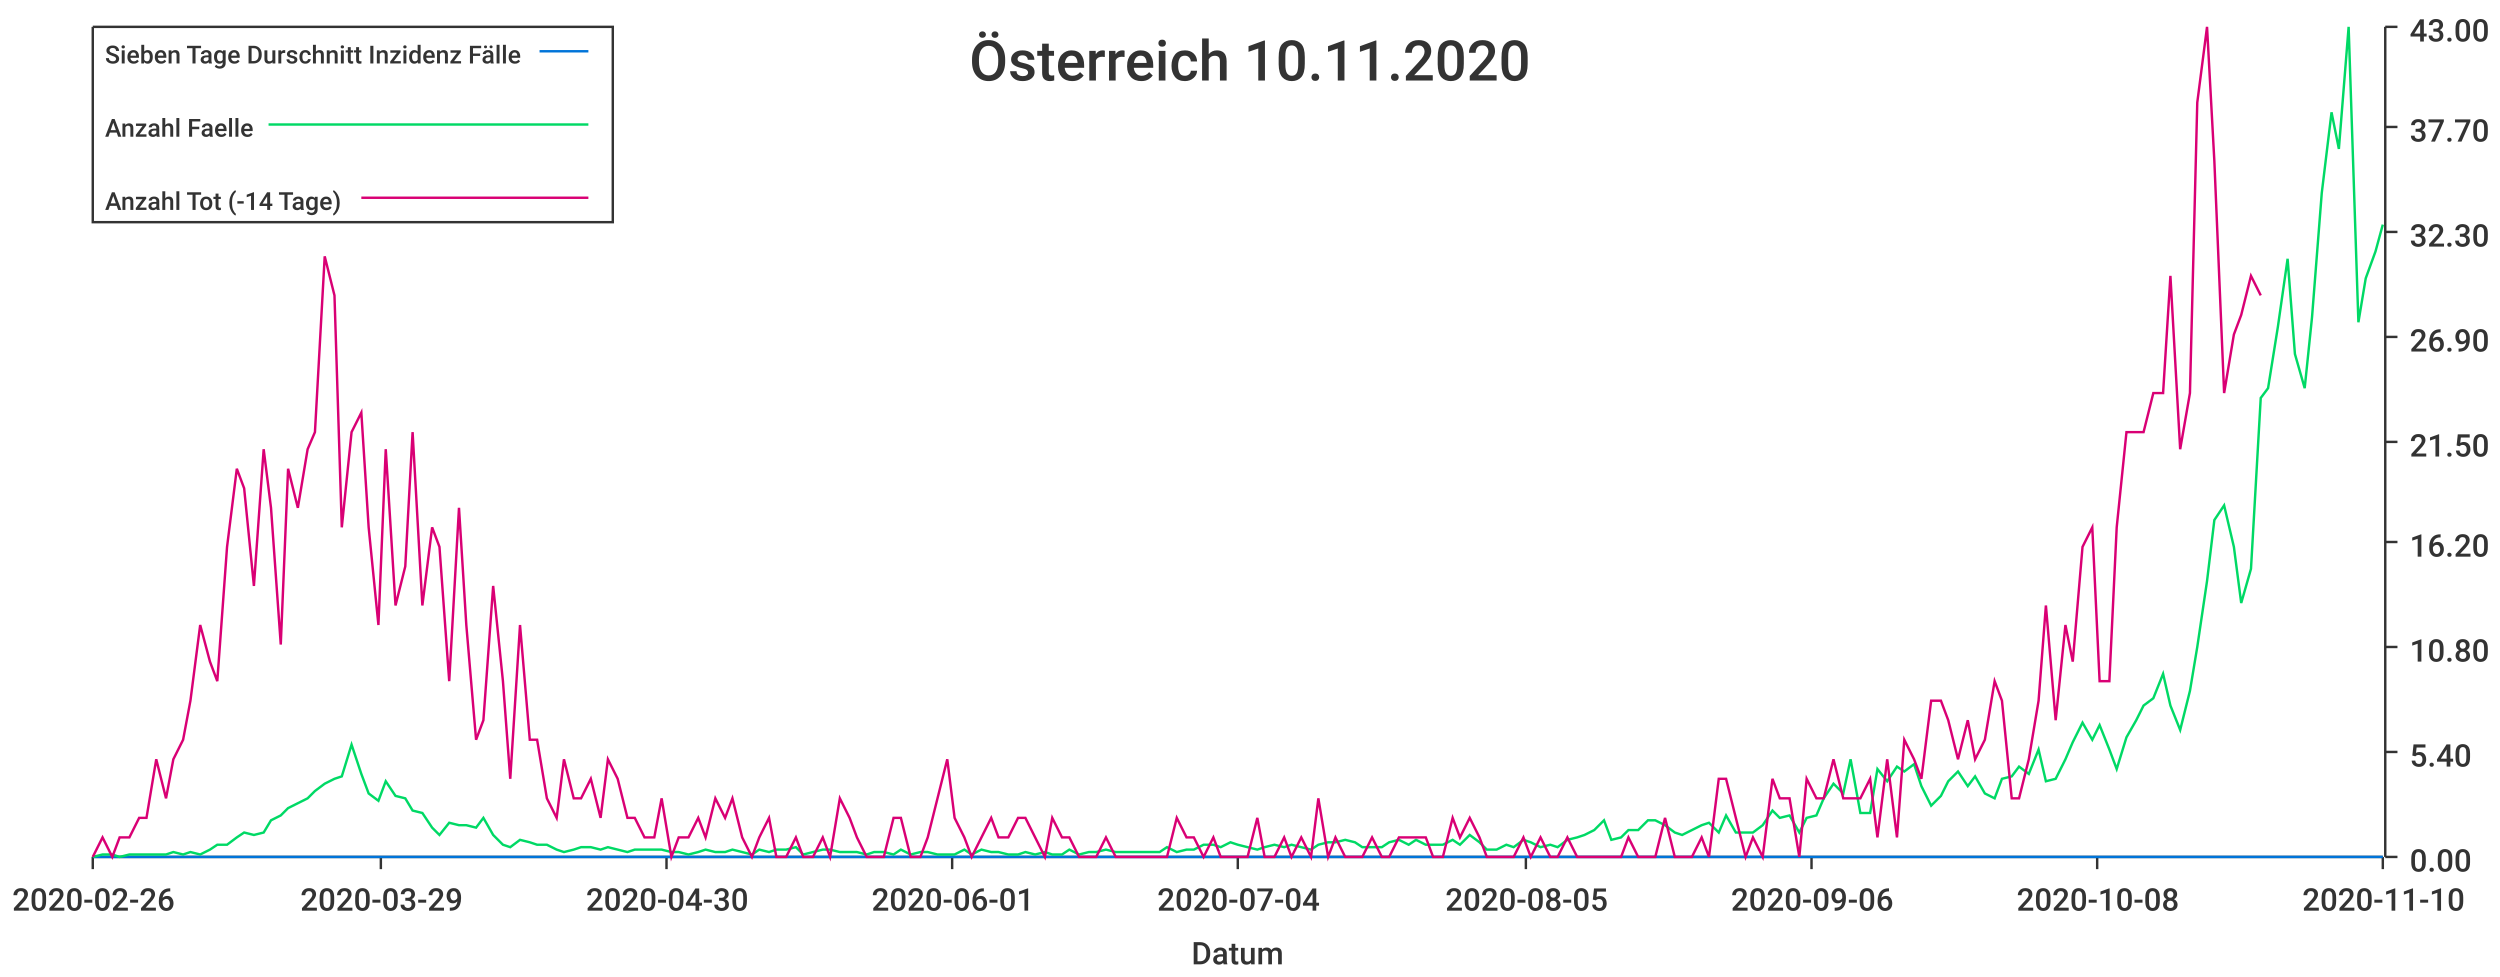
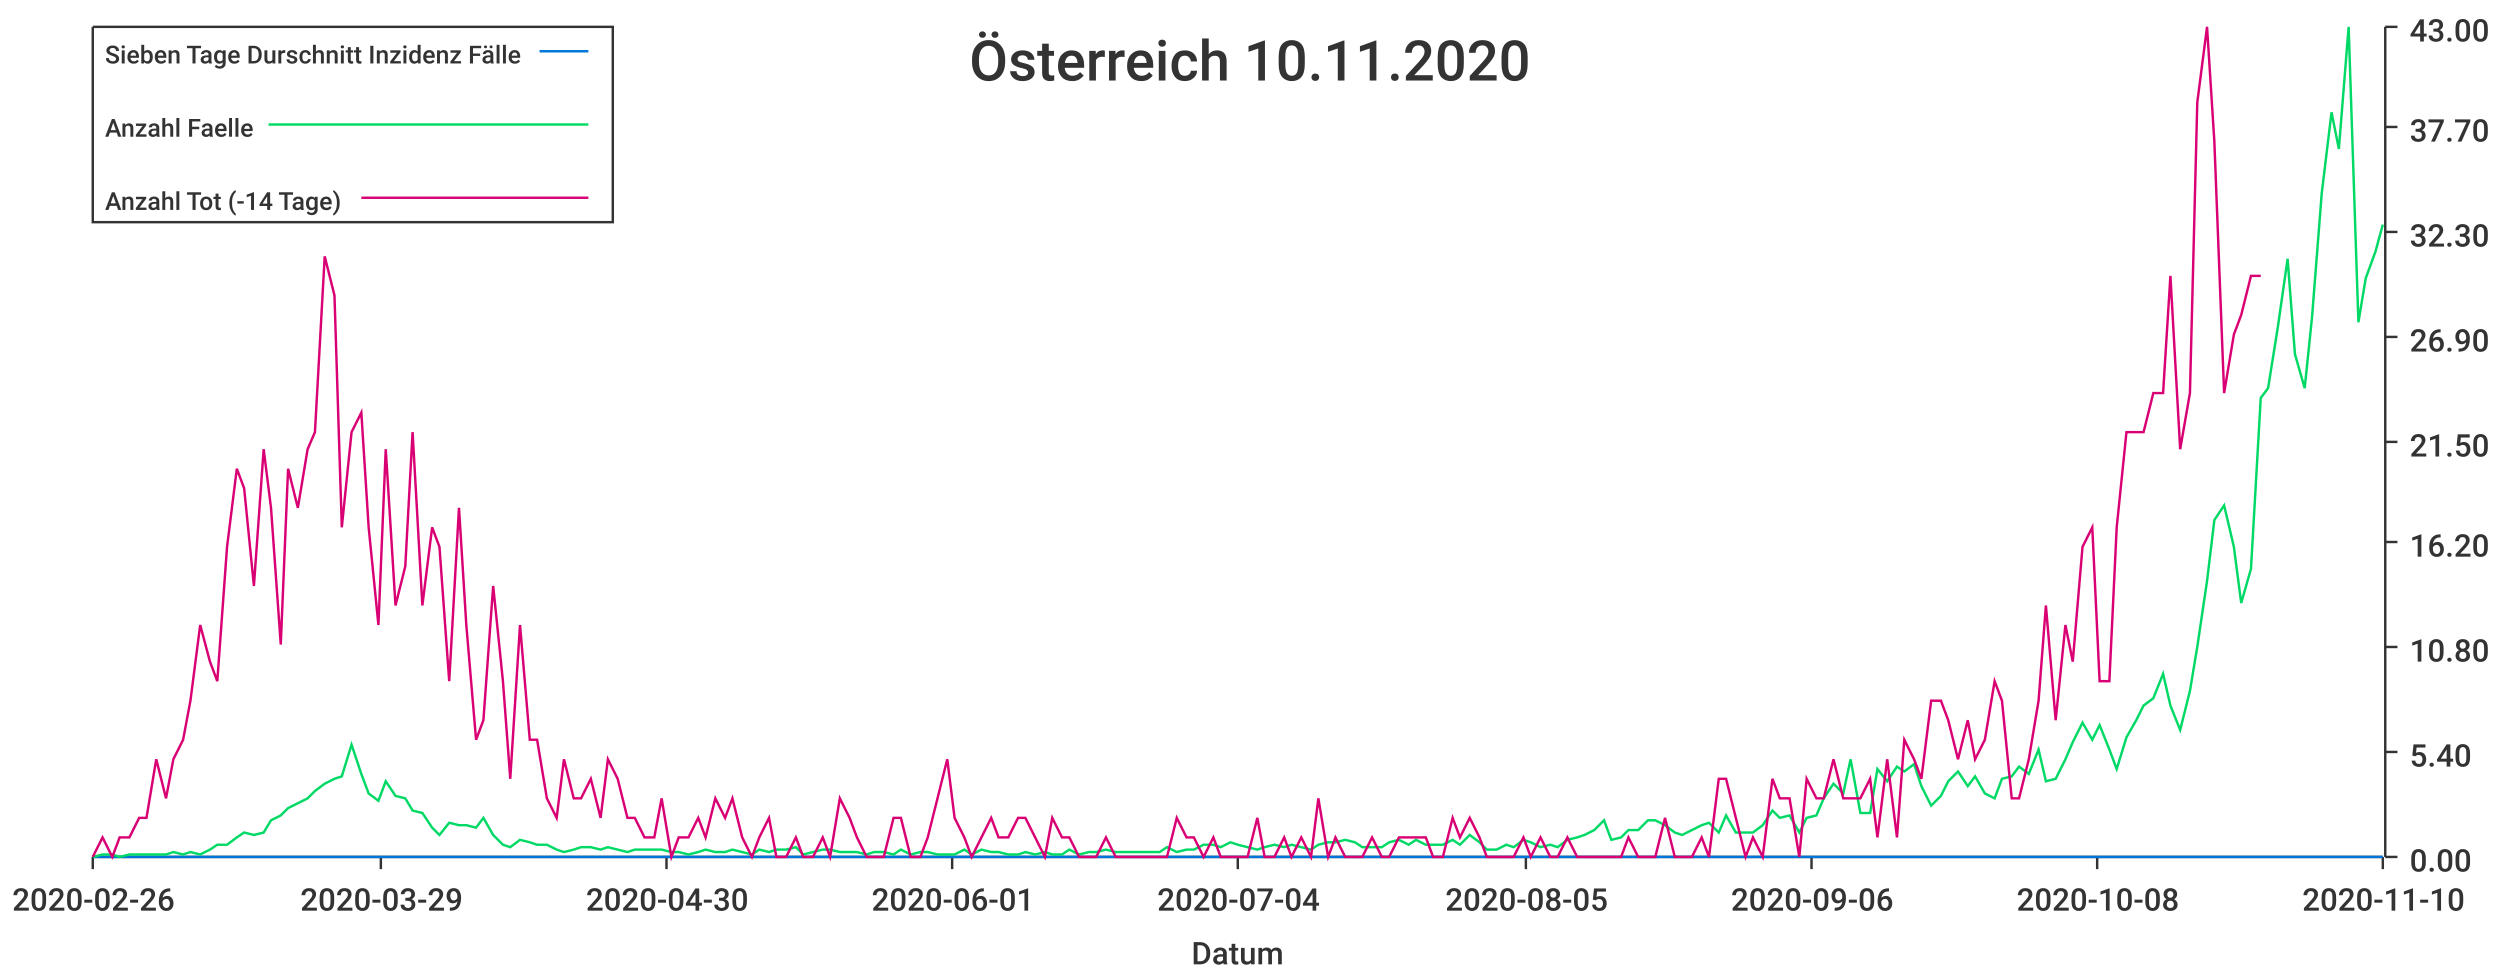
<svg xmlns="http://www.w3.org/2000/svg" width="1024" height="400">\n<path d="M 0 0 L 1024 0 L 1024 400 L 0 400 L 0 0" style="stroke-width:0;stroke:rgba(255,255,255,1.0);fill:rgba(255,255,255,1.0)" />
  <path d="M 38 11 L 976 11 L 976 351 L 38 351 L 38 11" style="stroke-width:0;stroke:rgba(255,255,255,1.0);fill:rgba(255,255,255,1.0)" />
  <path d="M 38 351 L 976 351" style="stroke-width:1;stroke:rgba(51,51,51,1.0);fill:none" />
  <path d="M 38 351 L 38 356" style="stroke-width:1;stroke:rgba(51,51,51,1.0);fill:none" />
  <text x="5" y="373" style="stroke-width:0;stroke:none;fill:rgba(51,51,51,1.0);font-size:12.8px;font-family:'Roboto Medium',sans-serif">2020-02-26</text>
  <path d="M 156 351 L 156 356" style="stroke-width:1;stroke:rgba(51,51,51,1.0);fill:none" />
  <text x="123" y="373" style="stroke-width:0;stroke:none;fill:rgba(51,51,51,1.0);font-size:12.8px;font-family:'Roboto Medium',sans-serif">2020-03-29</text>
  <path d="M 273 351 L 273 356" style="stroke-width:1;stroke:rgba(51,51,51,1.0);fill:none" />
  <text x="240" y="373" style="stroke-width:0;stroke:none;fill:rgba(51,51,51,1.0);font-size:12.8px;font-family:'Roboto Medium',sans-serif">2020-04-30</text>
  <path d="M 390 351 L 390 356" style="stroke-width:1;stroke:rgba(51,51,51,1.0);fill:none" />
  <text x="357" y="373" style="stroke-width:0;stroke:none;fill:rgba(51,51,51,1.0);font-size:12.8px;font-family:'Roboto Medium',sans-serif">2020-06-01</text>
  <path d="M 507 351 L 507 356" style="stroke-width:1;stroke:rgba(51,51,51,1.0);fill:none" />
  <text x="474" y="373" style="stroke-width:0;stroke:none;fill:rgba(51,51,51,1.0);font-size:12.8px;font-family:'Roboto Medium',sans-serif">2020-07-04</text>
  <path d="M 625 351 L 625 356" style="stroke-width:1;stroke:rgba(51,51,51,1.0);fill:none" />
  <text x="592" y="373" style="stroke-width:0;stroke:none;fill:rgba(51,51,51,1.0);font-size:12.8px;font-family:'Roboto Medium',sans-serif">2020-08-05</text>
  <path d="M 742 351 L 742 356" style="stroke-width:1;stroke:rgba(51,51,51,1.0);fill:none" />
  <text x="709" y="373" style="stroke-width:0;stroke:none;fill:rgba(51,51,51,1.0);font-size:12.8px;font-family:'Roboto Medium',sans-serif">2020-09-06</text>
  <path d="M 859 351 L 859 356" style="stroke-width:1;stroke:rgba(51,51,51,1.0);fill:none" />
  <text x="826" y="373" style="stroke-width:0;stroke:none;fill:rgba(51,51,51,1.0);font-size:12.8px;font-family:'Roboto Medium',sans-serif">2020-10-08</text>
  <path d="M 976 351 L 976 356" style="stroke-width:1;stroke:rgba(51,51,51,1.0);fill:none" />
  <text x="943" y="373" style="stroke-width:0;stroke:none;fill:rgba(51,51,51,1.0);font-size:12.8px;font-family:'Roboto Medium',sans-serif">2020-11-10</text>
  <text x="488" y="395" style="stroke-width:0;stroke:none;fill:rgba(51,51,51,1.0);font-size:12.8px;font-family:'Roboto Medium',sans-serif">Datum</text>
  <path d="M 977 351 L 977 11" style="stroke-width:1;stroke:rgba(51,51,51,1.0);fill:none" />
  <path d="M 977 351 L 982 351" style="stroke-width:1;stroke:rgba(51,51,51,1.0);fill:none" />
  <text x="987" y="357" style="stroke-width:0;stroke:none;fill:rgba(51,51,51,1.0);font-size:12.8px;font-family:'Roboto Medium',sans-serif">0.00</text>
  <path d="M 977 308 L 982 308" style="stroke-width:1;stroke:rgba(51,51,51,1.0);fill:none" />
  <text x="987" y="314" style="stroke-width:0;stroke:none;fill:rgba(51,51,51,1.0);font-size:12.8px;font-family:'Roboto Medium',sans-serif">5.40</text>
  <path d="M 977 265 L 982 265" style="stroke-width:1;stroke:rgba(51,51,51,1.0);fill:none" />
  <text x="987" y="271" style="stroke-width:0;stroke:none;fill:rgba(51,51,51,1.0);font-size:12.8px;font-family:'Roboto Medium',sans-serif">10.80</text>
  <path d="M 977 222 L 982 222" style="stroke-width:1;stroke:rgba(51,51,51,1.0);fill:none" />
  <text x="987" y="228" style="stroke-width:0;stroke:none;fill:rgba(51,51,51,1.0);font-size:12.8px;font-family:'Roboto Medium',sans-serif">16.20</text>
  <path d="M 977 181 L 982 181" style="stroke-width:1;stroke:rgba(51,51,51,1.0);fill:none" />
  <text x="987" y="187" style="stroke-width:0;stroke:none;fill:rgba(51,51,51,1.0);font-size:12.8px;font-family:'Roboto Medium',sans-serif">21.50</text>
  <path d="M 977 138 L 982 138" style="stroke-width:1;stroke:rgba(51,51,51,1.0);fill:none" />
  <text x="987" y="144" style="stroke-width:0;stroke:none;fill:rgba(51,51,51,1.0);font-size:12.8px;font-family:'Roboto Medium',sans-serif">26.90</text>
  <path d="M 977 95 L 982 95" style="stroke-width:1;stroke:rgba(51,51,51,1.0);fill:none" />
  <text x="987" y="101" style="stroke-width:0;stroke:none;fill:rgba(51,51,51,1.0);font-size:12.8px;font-family:'Roboto Medium',sans-serif">32.30</text>
  <path d="M 977 52 L 982 52" style="stroke-width:1;stroke:rgba(51,51,51,1.0);fill:none" />
  <text x="987" y="58" style="stroke-width:0;stroke:none;fill:rgba(51,51,51,1.0);font-size:12.8px;font-family:'Roboto Medium',sans-serif">37.70</text>
  <path d="M 977 11 L 982 11" style="stroke-width:1;stroke:rgba(51,51,51,1.0);fill:none" />
  <text x="987" y="17" style="stroke-width:0;stroke:none;fill:rgba(51,51,51,1.0);font-size:12.8px;font-family:'Roboto Medium',sans-serif">43.00</text>
  <path d="M 38 351 L 42 351 L 46 351 L 49 351 L 53 351 L 57 351 L 60 351 L 64 351 L 68 351 L 71 351 L 75 351 L 78 351 L 82 351 L 86 351 L 89 351 L 93 351 L 97 351 L 100 351 L 104 351 L 108 351 L 111 351 L 115 351 L 118 351 L 122 351 L 126 351 L 129 351 L 133 351 L 137 351 L 140 351 L 144 351 L 148 351 L 151 351 L 155 351 L 158 351 L 162 351 L 166 351 L 169 351 L 173 351 L 177 351 L 180 351 L 184 351 L 188 351 L 191 351 L 195 351 L 198 351 L 202 351 L 206 351 L 209 351 L 213 351 L 217 351 L 220 351 L 224 351 L 228 351 L 231 351 L 235 351 L 238 351 L 242 351 L 246 351 L 249 351 L 253 351 L 257 351 L 260 351 L 264 351 L 268 351 L 271 351 L 275 351 L 278 351 L 282 351 L 286 351 L 289 351 L 293 351 L 297 351 L 300 351 L 304 351 L 308 351 L 311 351 L 315 351 L 318 351 L 322 351 L 326 351 L 329 351 L 333 351 L 337 351 L 340 351 L 344 351 L 348 351 L 351 351 L 355 351 L 358 351 L 362 351 L 366 351 L 369 351 L 373 351 L 377 351 L 380 351 L 384 351 L 388 351 L 391 351 L 395 351 L 398 351 L 402 351 L 406 351 L 409 351 L 413 351 L 417 351 L 420 351 L 424 351 L 428 351 L 431 351 L 435 351 L 438 351 L 442 351 L 446 351 L 449 351 L 453 351 L 457 351 L 460 351 L 464 351 L 468 351 L 471 351 L 475 351 L 478 351 L 482 351 L 486 351 L 489 351 L 493 351 L 497 351 L 500 351 L 504 351 L 507 351 L 511 351 L 515 351 L 518 351 L 522 351 L 526 351 L 529 351 L 533 351 L 537 351 L 540 351 L 544 351 L 547 351 L 551 351 L 555 351 L 558 351 L 562 351 L 566 351 L 569 351 L 573 351 L 577 351 L 580 351 L 584 351 L 587 351 L 591 351 L 595 351 L 598 351 L 602 351 L 606 351 L 609 351 L 613 351 L 617 351 L 620 351 L 624 351 L 627 351 L 631 351 L 635 351 L 638 351 L 642 351 L 646 351 L 649 351 L 653 351 L 657 351 L 660 351 L 664 351 L 667 351 L 671 351 L 675 351 L 678 351 L 682 351 L 686 351 L 689 351 L 693 351 L 697 351 L 700 351 L 704 351 L 707 351 L 711 351 L 715 351 L 718 351 L 722 351 L 726 351 L 729 351 L 733 351 L 737 351 L 740 351 L 744 351 L 747 351 L 751 351 L 755 351 L 758 351 L 762 351 L 766 351 L 769 351 L 773 351 L 777 351 L 780 351 L 784 351 L 787 351 L 791 351 L 795 351 L 798 351 L 802 351 L 806 351 L 809 351 L 813 351 L 817 351 L 820 351 L 824 351 L 827 351 L 831 351 L 835 351 L 838 351 L 842 351 L 846 351 L 849 351 L 853 351 L 857 351 L 860 351 L 864 351 L 867 351 L 871 351 L 875 351 L 878 351 L 882 351 L 886 351 L 889 351 L 893 351 L 897 351 L 900 351 L 904 351 L 907 351 L 911 351 L 915 351 L 918 351 L 922 351 L 926 351 L 929 351 L 933 351 L 937 351 L 940 351 L 944 351 L 947 351 L 951 351 L 955 351 L 958 351 L 962 351 L 966 351 L 969 351 L 973 351 L 976 351" style="stroke-width:1;stroke:rgba(0,116,217,1.0);fill:none" />
  <path d="M 38 351 L 42 350 L 46 350 L 49 351 L 53 350 L 57 350 L 60 350 L 64 350 L 68 350 L 71 349 L 75 350 L 78 349 L 82 350 L 86 348 L 89 346 L 93 346 L 97 343 L 100 341 L 104 342 L 108 341 L 111 336 L 115 334 L 118 331 L 122 329 L 126 327 L 129 324 L 133 321 L 137 319 L 140 318 L 144 305 L 148 317 L 151 325 L 155 328 L 158 320 L 162 326 L 166 327 L 169 332 L 173 333 L 177 339 L 180 342 L 184 337 L 188 338 L 191 338 L 195 339 L 198 335 L 202 342 L 206 346 L 209 347 L 213 344 L 217 345 L 220 346 L 224 346 L 228 348 L 231 349 L 235 348 L 238 347 L 242 347 L 246 348 L 249 347 L 253 348 L 257 349 L 260 348 L 264 348 L 268 348 L 271 348 L 275 349 L 278 349 L 282 350 L 286 349 L 289 348 L 293 349 L 297 349 L 300 348 L 304 349 L 308 350 L 311 348 L 315 349 L 318 348 L 322 348 L 326 347 L 329 350 L 333 349 L 337 348 L 340 348 L 344 349 L 348 349 L 351 349 L 355 350 L 358 349 L 362 349 L 366 350 L 369 348 L 373 350 L 377 349 L 380 349 L 384 350 L 388 350 L 391 350 L 395 348 L 398 350 L 402 348 L 406 349 L 409 349 L 413 350 L 417 350 L 420 349 L 424 350 L 428 349 L 431 350 L 435 350 L 438 348 L 442 350 L 446 349 L 449 349 L 453 348 L 457 349 L 460 349 L 464 349 L 468 349 L 471 349 L 475 349 L 478 347 L 482 349 L 486 348 L 489 348 L 493 346 L 497 346 L 500 347 L 504 345 L 507 346 L 511 347 L 515 348 L 518 347 L 522 346 L 526 347 L 529 346 L 533 347 L 537 348 L 540 346 L 544 345 L 547 345 L 551 344 L 555 345 L 558 347 L 562 347 L 566 347 L 569 345 L 573 344 L 577 346 L 580 344 L 584 346 L 587 346 L 591 346 L 595 344 L 598 346 L 602 342 L 606 345 L 609 348 L 613 348 L 617 346 L 620 347 L 624 344 L 627 345 L 631 347 L 635 346 L 638 347 L 642 344 L 646 343 L 649 342 L 653 340 L 657 336 L 660 344 L 664 343 L 667 340 L 671 340 L 675 336 L 678 336 L 682 338 L 686 341 L 689 342 L 693 340 L 697 338 L 700 337 L 704 341 L 707 334 L 711 341 L 715 341 L 718 341 L 722 338 L 726 332 L 729 335 L 733 334 L 737 341 L 740 335 L 744 334 L 747 327 L 751 321 L 755 325 L 758 311 L 762 333 L 766 333 L 769 315 L 773 320 L 777 314 L 780 316 L 784 313 L 787 322 L 791 330 L 795 326 L 798 320 L 802 316 L 806 322 L 809 318 L 813 325 L 817 327 L 820 319 L 824 318 L 827 314 L 831 317 L 835 307 L 838 320 L 842 319 L 846 311 L 849 304 L 853 296 L 857 303 L 860 297 L 864 307 L 867 315 L 871 302 L 875 295 L 878 289 L 882 286 L 886 276 L 889 289 L 893 299 L 897 283 L 900 265 L 904 238 L 907 213 L 911 207 L 915 224 L 918 247 L 922 233 L 926 163 L 929 159 L 933 134 L 937 106 L 940 145 L 944 159 L 947 130 L 951 79 L 955 46 L 958 61 L 962 11 L 966 132 L 969 114 L 973 103 L 976 92" style="stroke-width:1;stroke:rgba(0,217,101,1.0);fill:none" />
-   <path d="M 38 351 L 42 343 L 46 351 L 49 343 L 53 343 L 57 335 L 60 335 L 64 311 L 68 327 L 71 311 L 75 303 L 78 287 L 82 256 L 86 271 L 89 279 L 93 224 L 97 192 L 100 200 L 104 240 L 108 184 L 111 208 L 115 264 L 118 192 L 122 208 L 126 184 L 129 177 L 133 105 L 137 121 L 140 216 L 144 177 L 148 169 L 151 216 L 155 256 L 158 184 L 162 248 L 166 232 L 169 177 L 173 248 L 177 216 L 180 224 L 184 279 L 188 208 L 191 256 L 195 303 L 198 295 L 202 240 L 206 279 L 209 319 L 213 256 L 217 303 L 220 303 L 224 327 L 228 335 L 231 311 L 235 327 L 238 327 L 242 319 L 246 335 L 249 311 L 253 319 L 257 335 L 260 335 L 264 343 L 268 343 L 271 327 L 275 351 L 278 343 L 282 343 L 286 335 L 289 343 L 293 327 L 297 335 L 300 327 L 304 343 L 308 351 L 311 343 L 315 335 L 318 351 L 322 351 L 326 343 L 329 351 L 333 351 L 337 343 L 340 351 L 344 327 L 348 335 L 351 343 L 355 351 L 358 351 L 362 351 L 366 335 L 369 335 L 373 351 L 377 351 L 380 343 L 384 327 L 388 311 L 391 335 L 395 343 L 398 351 L 402 343 L 406 335 L 409 343 L 413 343 L 417 335 L 420 335 L 424 343 L 428 351 L 431 335 L 435 343 L 438 343 L 442 351 L 446 351 L 449 351 L 453 343 L 457 351 L 460 351 L 464 351 L 468 351 L 471 351 L 475 351 L 478 351 L 482 335 L 486 343 L 489 343 L 493 351 L 497 343 L 500 351 L 504 351 L 507 351 L 511 351 L 515 335 L 518 351 L 522 351 L 526 343 L 529 351 L 533 343 L 537 351 L 540 327 L 544 351 L 547 343 L 551 351 L 555 351 L 558 351 L 562 343 L 566 351 L 569 351 L 573 343 L 577 343 L 580 343 L 584 343 L 587 351 L 591 351 L 595 335 L 598 343 L 602 335 L 606 343 L 609 351 L 613 351 L 617 351 L 620 351 L 624 343 L 627 351 L 631 343 L 635 351 L 638 351 L 642 343 L 646 351 L 649 351 L 653 351 L 657 351 L 660 351 L 664 351 L 667 343 L 671 351 L 675 351 L 678 351 L 682 335 L 686 351 L 689 351 L 693 351 L 697 343 L 700 351 L 704 319 L 707 319 L 711 335 L 715 351 L 718 343 L 722 351 L 726 319 L 729 327 L 733 327 L 737 351 L 740 319 L 744 327 L 747 327 L 751 311 L 755 327 L 758 327 L 762 327 L 766 319 L 769 343 L 773 311 L 777 343 L 780 303 L 784 311 L 787 319 L 791 287 L 795 287 L 798 295 L 802 311 L 806 295 L 809 311 L 813 303 L 817 279 L 820 287 L 824 327 L 827 327 L 831 311 L 835 287 L 838 248 L 842 295 L 846 256 L 849 271 L 853 224 L 857 216 L 860 279 L 864 279 L 867 216 L 871 177 L 875 177 L 878 177 L 882 161 L 886 161 L 889 113 L 893 184 L 897 161 L 900 42 L 904 11 L 907 66 L 911 161 L 915 137 L 918 129 L 922 113 L 926 121" style="stroke-width:1;stroke:rgba(217,0,116,1.0);fill:none" />
+   <path d="M 38 351 L 42 343 L 46 351 L 49 343 L 53 343 L 57 335 L 60 335 L 64 311 L 68 327 L 71 311 L 75 303 L 78 287 L 82 256 L 86 271 L 89 279 L 93 224 L 97 192 L 100 200 L 104 240 L 108 184 L 111 208 L 115 264 L 118 192 L 122 208 L 126 184 L 129 177 L 133 105 L 137 121 L 140 216 L 144 177 L 148 169 L 151 216 L 155 256 L 158 184 L 162 248 L 166 232 L 169 177 L 173 248 L 177 216 L 180 224 L 184 279 L 188 208 L 191 256 L 195 303 L 198 295 L 202 240 L 206 279 L 209 319 L 213 256 L 217 303 L 220 303 L 224 327 L 228 335 L 231 311 L 235 327 L 238 327 L 242 319 L 246 335 L 249 311 L 253 319 L 257 335 L 260 335 L 264 343 L 268 343 L 271 327 L 275 351 L 278 343 L 282 343 L 286 335 L 289 343 L 293 327 L 297 335 L 300 327 L 304 343 L 308 351 L 311 343 L 315 335 L 318 351 L 322 351 L 326 343 L 329 351 L 333 351 L 337 343 L 340 351 L 344 327 L 348 335 L 351 343 L 355 351 L 358 351 L 362 351 L 366 335 L 369 335 L 373 351 L 377 351 L 380 343 L 384 327 L 388 311 L 391 335 L 395 343 L 398 351 L 402 343 L 406 335 L 409 343 L 413 343 L 417 335 L 420 335 L 424 343 L 428 351 L 431 335 L 435 343 L 438 343 L 442 351 L 446 351 L 449 351 L 453 343 L 457 351 L 460 351 L 464 351 L 468 351 L 471 351 L 475 351 L 478 351 L 482 335 L 486 343 L 489 343 L 493 351 L 497 343 L 500 351 L 504 351 L 507 351 L 511 351 L 515 335 L 518 351 L 522 351 L 526 343 L 529 351 L 533 343 L 537 351 L 540 327 L 544 351 L 547 343 L 551 351 L 555 351 L 558 351 L 562 343 L 566 351 L 569 351 L 573 343 L 577 343 L 580 343 L 584 343 L 587 351 L 591 351 L 595 335 L 598 343 L 602 335 L 606 343 L 609 351 L 613 351 L 617 351 L 620 351 L 624 343 L 627 351 L 631 343 L 635 351 L 638 351 L 642 343 L 646 351 L 649 351 L 653 351 L 657 351 L 660 351 L 664 351 L 667 343 L 671 351 L 675 351 L 678 351 L 682 335 L 686 351 L 689 351 L 693 351 L 697 343 L 700 351 L 704 319 L 707 319 L 711 335 L 715 351 L 718 343 L 722 351 L 726 319 L 729 327 L 733 327 L 737 351 L 740 319 L 744 327 L 747 327 L 751 311 L 755 327 L 758 327 L 762 327 L 766 319 L 769 343 L 773 311 L 777 343 L 780 303 L 784 311 L 787 319 L 791 287 L 795 287 L 798 295 L 802 311 L 806 295 L 809 311 L 813 303 L 817 279 L 820 287 L 824 327 L 827 327 L 831 311 L 835 287 L 838 248 L 842 295 L 846 256 L 849 271 L 853 224 L 857 216 L 860 279 L 864 279 L 867 216 L 871 177 L 875 177 L 878 177 L 882 161 L 886 161 L 889 113 L 893 184 L 897 161 L 900 42 L 904 11 L 907 58 L 911 161 L 915 137 L 918 129 L 922 113 L 926 113" style="stroke-width:1;stroke:rgba(217,0,116,1.0);fill:none" />
  <text x="397" y="33" style="stroke-width:0;stroke:none;fill:rgba(51,51,51,1.0);font-size:23.0px;font-family:'Roboto Medium',sans-serif">Österreich 10.11.2020</text>
  <path d="M 38 11 L 251 11 L 251 91 L 38 91 L 38 11" style="stroke-width:1;stroke:rgba(51,51,51,1.0);fill:rgba(255,255,255,1.0)" />
  <text x="43" y="26" style="stroke-width:0;stroke:none;fill:rgba(51,51,51,1.0);font-size:10.2px;font-family:'Roboto Medium',sans-serif">Sieben Tage Durschnitt Inzidenz Fälle</text>
  <path d="M 221 21 L 241 21" style="stroke-width:1;stroke:rgba(0,116,217,1.0);fill:none" />
  <text x="43" y="56" style="stroke-width:0;stroke:none;fill:rgba(51,51,51,1.0);font-size:10.2px;font-family:'Roboto Medium',sans-serif">Anzahl Faelle</text>
  <path d="M 110 51 L 241 51" style="stroke-width:1;stroke:rgba(0,217,101,1.0);fill:none" />
  <text x="43" y="86" style="stroke-width:0;stroke:none;fill:rgba(51,51,51,1.0);font-size:10.2px;font-family:'Roboto Medium',sans-serif">Anzahl Tot (-14 Tage)</text>
  <path d="M 148 81 L 241 81" style="stroke-width:1;stroke:rgba(217,0,116,1.0);fill:none" />
</svg>
